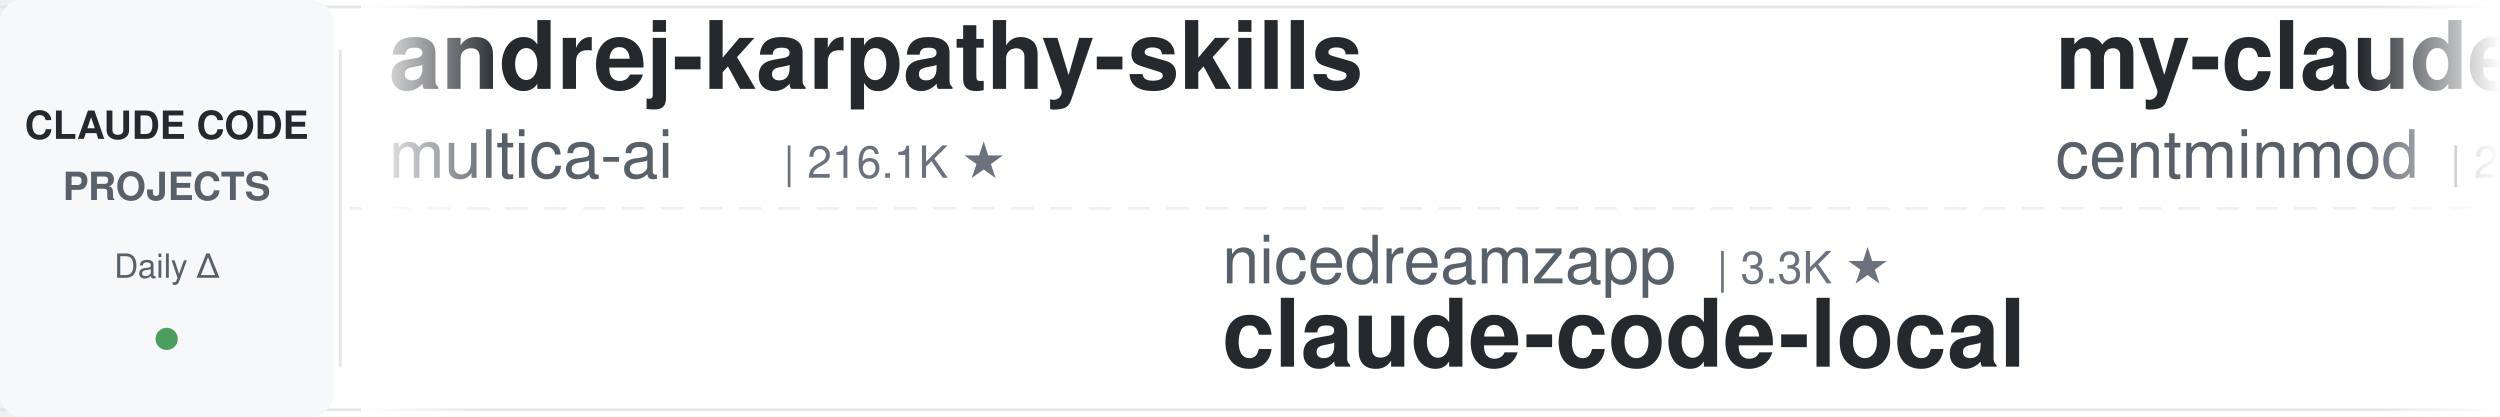
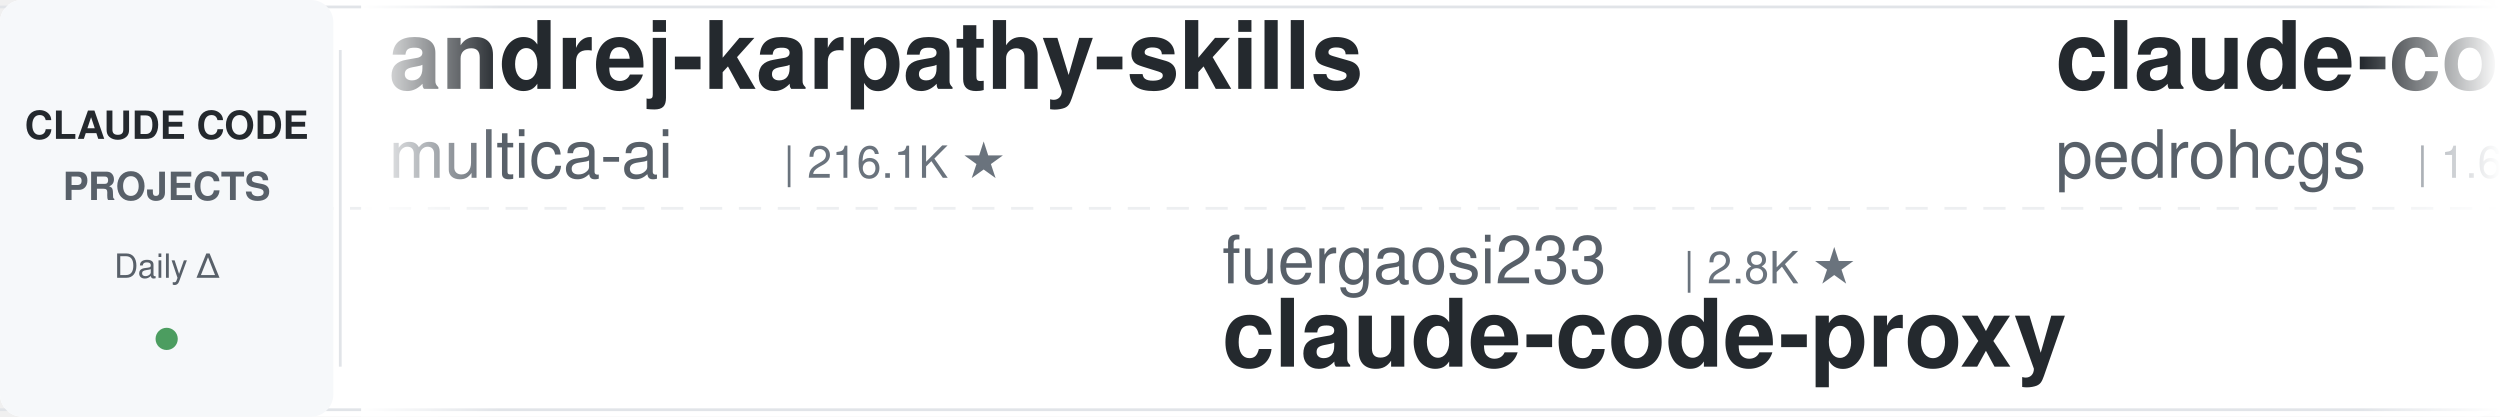
<svg xmlns="http://www.w3.org/2000/svg" width="900" height="150">
  <defs>
    <linearGradient id="leftFade" x1="0%" y1="0%" x2="100%" y2="0%">
      <stop offset="0%" style="stop-color:#ffffff;stop-opacity:1" />
      <stop offset="100%" style="stop-color:#ffffff;stop-opacity:0" />
    </linearGradient>
    <linearGradient id="rightFade" x1="0%" y1="0%" x2="100%" y2="0%">
      <stop offset="0%" style="stop-color:#ffffff;stop-opacity:0" />
      <stop offset="100%" style="stop-color:#ffffff;stop-opacity:1" />
    </linearGradient>
  </defs>
  <rect width="900" height="150" fill="#ffffff" rx="8" />
  <rect x="0" y="2" width="900" height="1" fill="#e1e4e8" />
  <rect x="0" y="147" width="900" height="1" fill="#e1e4e8" />
  <line x1="0" y1="75" x2="900" y2="75" stroke="#e1e4e8" stroke-width="1" stroke-dasharray="8 6" opacity="0.6" />
  <rect x="0" y="0" width="120" height="150" fill="#f6f8fa" rx="8" />
  <text x="60" y="50" font-family="-apple-system, BlinkMacSystemFont, 'Segoe UI', Helvetica, Arial, sans-serif" font-size="14" font-weight="600" fill="#24292e" text-anchor="middle">CLAUDE CODE</text>
  <text x="60" y="72" font-family="-apple-system, BlinkMacSystemFont, 'Segoe UI', Helvetica, Arial, sans-serif" font-size="14" font-weight="600" fill="#586069" text-anchor="middle">PROJECTS</text>
  <text x="60" y="100" font-family="-apple-system, BlinkMacSystemFont, 'Segoe UI', Helvetica, Arial, sans-serif" font-size="12" font-weight="500" fill="#586069" text-anchor="middle">Daily Δ</text>
  <circle cx="60" cy="122" r="4" fill="#22863a" opacity="0.8" />
  <rect x="122" y="18" width="1" height="114" fill="#e1e4e8" />
  <clipPath id="tickerClip">
    <rect x="130" y="0" width="770" height="150" />
  </clipPath>
  <g clip-path="url(#tickerClip)">
    <g id="tickerItems">
      <animateTransform attributeName="transform" attributeType="XML" type="translate" from="0 0" to="-3000 0" dur="54s" repeatCount="indefinite" />
      <g transform="translate(0, 0)">
        <text x="140" y="32" font-family="-apple-system, BlinkMacSystemFont, 'Segoe UI', Helvetica, Arial, sans-serif" font-size="34" font-weight="600" fill="#24292e">andrej-karpathy-skills</text>
        <text x="140" y="64" font-family="-apple-system, BlinkMacSystemFont, 'Segoe UI', Helvetica, Arial, sans-serif" font-size="24" font-weight="400" fill="#586069">multica-ai</text>
        <text x="282" y="64" font-family="-apple-system, BlinkMacSystemFont, 'Segoe UI', Helvetica, Arial, sans-serif" font-size="16" font-weight="500" fill="#6a737d">| 216.1K ★</text>
      </g>
      <g transform="translate(300, 0)">
-         <text x="140" y="102" font-family="-apple-system, BlinkMacSystemFont, 'Segoe UI', Helvetica, Arial, sans-serif" font-size="24" font-weight="400" fill="#586069">nicedreamzapp</text>
-         <text x="318" y="102" font-family="-apple-system, BlinkMacSystemFont, 'Segoe UI', Helvetica, Arial, sans-serif" font-size="16" font-weight="500" fill="#6a737d">| 3.3K ★</text>
-         <text x="140" y="132" font-family="-apple-system, BlinkMacSystemFont, 'Segoe UI', Helvetica, Arial, sans-serif" font-size="34" font-weight="600" fill="#24292e">claude-code-local</text>
+         <text x="140" y="102" font-family="-apple-system, BlinkMacSystemFont, 'Segoe UI', Helvetica, Arial, sans-serif" font-size="24" font-weight="400" fill="#586069">fuergaosi233</text>
+         <text x="306" y="102" font-family="-apple-system, BlinkMacSystemFont, 'Segoe UI', Helvetica, Arial, sans-serif" font-size="16" font-weight="500" fill="#6a737d">| 2.8K ★</text>
+         <text x="140" y="132" font-family="-apple-system, BlinkMacSystemFont, 'Segoe UI', Helvetica, Arial, sans-serif" font-size="34" font-weight="600" fill="#24292e">claude-code-proxy</text>
      </g>
      <g transform="translate(600, 0)">
-         <text x="140" y="32" font-family="-apple-system, BlinkMacSystemFont, 'Segoe UI', Helvetica, Arial, sans-serif" font-size="34" font-weight="600" fill="#24292e">my-claude-code-setup</text>
-         <text x="140" y="64" font-family="-apple-system, BlinkMacSystemFont, 'Segoe UI', Helvetica, Arial, sans-serif" font-size="24" font-weight="400" fill="#586069">centminmod</text>
-         <text x="282" y="64" font-family="-apple-system, BlinkMacSystemFont, 'Segoe UI', Helvetica, Arial, sans-serif" font-size="16" font-weight="500" fill="#6a737d">| 2.6K ★</text>
+         <text x="140" y="32" font-family="-apple-system, BlinkMacSystemFont, 'Segoe UI', Helvetica, Arial, sans-serif" font-size="34" font-weight="600" fill="#24292e">claude-code-my-workflow</text>
+         <text x="140" y="64" font-family="-apple-system, BlinkMacSystemFont, 'Segoe UI', Helvetica, Arial, sans-serif" font-size="24" font-weight="400" fill="#586069">pedrohcgs</text>
+         <text x="270" y="64" font-family="-apple-system, BlinkMacSystemFont, 'Segoe UI', Helvetica, Arial, sans-serif" font-size="16" font-weight="500" fill="#6a737d">| 1.6K ★</text>
      </g>
      <g transform="translate(900, 0)">
-         <text x="140" y="102" font-family="-apple-system, BlinkMacSystemFont, 'Segoe UI', Helvetica, Arial, sans-serif" font-size="24" font-weight="400" fill="#586069">zebbern</text>
-         <text x="246" y="102" font-family="-apple-system, BlinkMacSystemFont, 'Segoe UI', Helvetica, Arial, sans-serif" font-size="16" font-weight="500" fill="#6a737d">| 4.6K ★</text>
-         <text x="140" y="132" font-family="-apple-system, BlinkMacSystemFont, 'Segoe UI', Helvetica, Arial, sans-serif" font-size="34" font-weight="600" fill="#24292e">claude-code-guide</text>
+         <text x="140" y="102" font-family="-apple-system, BlinkMacSystemFont, 'Segoe UI', Helvetica, Arial, sans-serif" font-size="24" font-weight="400" fill="#586069">shareAI-lab</text>
+         <text x="294" y="102" font-family="-apple-system, BlinkMacSystemFont, 'Segoe UI', Helvetica, Arial, sans-serif" font-size="16" font-weight="500" fill="#6a737d">| 77.8K ★</text>
+         <text x="140" y="132" font-family="-apple-system, BlinkMacSystemFont, 'Segoe UI', Helvetica, Arial, sans-serif" font-size="34" font-weight="600" fill="#24292e">learn-claude-code</text>
      </g>
      <g transform="translate(1200, 0)">
-         <text x="140" y="32" font-family="-apple-system, BlinkMacSystemFont, 'Segoe UI', Helvetica, Arial, sans-serif" font-size="34" font-weight="600" fill="#24292e">awesome-claude-code-plug...</text>
-         <text x="140" y="64" font-family="-apple-system, BlinkMacSystemFont, 'Segoe UI', Helvetica, Arial, sans-serif" font-size="24" font-weight="400" fill="#586069">ccplugins</text>
-         <text x="270" y="64" font-family="-apple-system, BlinkMacSystemFont, 'Segoe UI', Helvetica, Arial, sans-serif" font-size="16" font-weight="500" fill="#6a737d">| 957 ★</text>
+         <text x="140" y="32" font-family="-apple-system, BlinkMacSystemFont, 'Segoe UI', Helvetica, Arial, sans-serif" font-size="34" font-weight="600" fill="#24292e">edmunds-claude-code</text>
+         <text x="140" y="64" font-family="-apple-system, BlinkMacSystemFont, 'Segoe UI', Helvetica, Arial, sans-serif" font-size="24" font-weight="400" fill="#586069">edmund-io</text>
+         <text x="270" y="64" font-family="-apple-system, BlinkMacSystemFont, 'Segoe UI', Helvetica, Arial, sans-serif" font-size="16" font-weight="500" fill="#6a737d">| 1.5K ★</text>
      </g>
      <g transform="translate(1500, 0)">
-         <text x="140" y="102" font-family="-apple-system, BlinkMacSystemFont, 'Segoe UI', Helvetica, Arial, sans-serif" font-size="24" font-weight="400" fill="#586069">liuup</text>
-         <text x="222" y="102" font-family="-apple-system, BlinkMacSystemFont, 'Segoe UI', Helvetica, Arial, sans-serif" font-size="16" font-weight="500" fill="#6a737d">| 4.0K ★</text>
-         <text x="140" y="132" font-family="-apple-system, BlinkMacSystemFont, 'Segoe UI', Helvetica, Arial, sans-serif" font-size="34" font-weight="600" fill="#24292e">claude-code-analysis</text>
+         <text x="140" y="102" font-family="-apple-system, BlinkMacSystemFont, 'Segoe UI', Helvetica, Arial, sans-serif" font-size="24" font-weight="400" fill="#586069">Pimzino</text>
+         <text x="246" y="102" font-family="-apple-system, BlinkMacSystemFont, 'Segoe UI', Helvetica, Arial, sans-serif" font-size="16" font-weight="500" fill="#6a737d">| 3.9K ★</text>
+         <text x="140" y="132" font-family="-apple-system, BlinkMacSystemFont, 'Segoe UI', Helvetica, Arial, sans-serif" font-size="34" font-weight="600" fill="#24292e">claude-code-spec-workflo...</text>
      </g>
      <g transform="translate(1800, 0)">
-         <text x="140" y="32" font-family="-apple-system, BlinkMacSystemFont, 'Segoe UI', Helvetica, Arial, sans-serif" font-size="34" font-weight="600" fill="#24292e">claude-code-from-source</text>
-         <text x="140" y="64" font-family="-apple-system, BlinkMacSystemFont, 'Segoe UI', Helvetica, Arial, sans-serif" font-size="24" font-weight="400" fill="#586069">alejandrobalderas</text>
-         <text x="366" y="64" font-family="-apple-system, BlinkMacSystemFont, 'Segoe UI', Helvetica, Arial, sans-serif" font-size="16" font-weight="500" fill="#6a737d">| 3.0K ★</text>
+         <text x="140" y="32" font-family="-apple-system, BlinkMacSystemFont, 'Segoe UI', Helvetica, Arial, sans-serif" font-size="34" font-weight="600" fill="#24292e">claude-code-source</text>
+         <text x="140" y="64" font-family="-apple-system, BlinkMacSystemFont, 'Segoe UI', Helvetica, Arial, sans-serif" font-size="24" font-weight="400" fill="#586069">hangsman</text>
+         <text x="258" y="64" font-family="-apple-system, BlinkMacSystemFont, 'Segoe UI', Helvetica, Arial, sans-serif" font-size="16" font-weight="500" fill="#6a737d">| 796 ★</text>
      </g>
      <g transform="translate(2100, 0)">
-         <text x="140" y="102" font-family="-apple-system, BlinkMacSystemFont, 'Segoe UI', Helvetica, Arial, sans-serif" font-size="24" font-weight="400" fill="#586069">Windy3f3f3f3f</text>
-         <text x="318" y="102" font-family="-apple-system, BlinkMacSystemFont, 'Segoe UI', Helvetica, Arial, sans-serif" font-size="16" font-weight="500" fill="#6a737d">| 3.7K ★</text>
-         <text x="140" y="132" font-family="-apple-system, BlinkMacSystemFont, 'Segoe UI', Helvetica, Arial, sans-serif" font-size="34" font-weight="600" fill="#24292e">how-claude-code-works</text>
+         <text x="140" y="102" font-family="-apple-system, BlinkMacSystemFont, 'Segoe UI', Helvetica, Arial, sans-serif" font-size="24" font-weight="400" fill="#586069">anthropics</text>
+         <text x="282" y="102" font-family="-apple-system, BlinkMacSystemFont, 'Segoe UI', Helvetica, Arial, sans-serif" font-size="16" font-weight="500" fill="#6a737d">| 995 ★</text>
+         <text x="140" y="132" font-family="-apple-system, BlinkMacSystemFont, 'Segoe UI', Helvetica, Arial, sans-serif" font-size="34" font-weight="600" fill="#24292e">claude-code-base-action</text>
      </g>
      <g transform="translate(2400, 0)">
-         <text x="140" y="32" font-family="-apple-system, BlinkMacSystemFont, 'Segoe UI', Helvetica, Arial, sans-serif" font-size="34" font-weight="600" fill="#24292e">ECC</text>
-         <text x="140" y="64" font-family="-apple-system, BlinkMacSystemFont, 'Segoe UI', Helvetica, Arial, sans-serif" font-size="24" font-weight="400" fill="#586069">affaan-m</text>
-         <text x="258" y="64" font-family="-apple-system, BlinkMacSystemFont, 'Segoe UI', Helvetica, Arial, sans-serif" font-size="16" font-weight="500" fill="#6a737d">| 270.2K ★</text>
+         <text x="140" y="32" font-family="-apple-system, BlinkMacSystemFont, 'Segoe UI', Helvetica, Arial, sans-serif" font-size="34" font-weight="600" fill="#24292e">claude-code-infrastructu...</text>
+         <text x="140" y="64" font-family="-apple-system, BlinkMacSystemFont, 'Segoe UI', Helvetica, Arial, sans-serif" font-size="24" font-weight="400" fill="#586069">diet103</text>
+         <text x="246" y="64" font-family="-apple-system, BlinkMacSystemFont, 'Segoe UI', Helvetica, Arial, sans-serif" font-size="16" font-weight="500" fill="#6a737d">| 10.0K ★</text>
      </g>
      <g transform="translate(2700, 0)">
-         <text x="140" y="102" font-family="-apple-system, BlinkMacSystemFont, 'Segoe UI', Helvetica, Arial, sans-serif" font-size="24" font-weight="400" fill="#586069">AprilNEA</text>
-         <text x="258" y="102" font-family="-apple-system, BlinkMacSystemFont, 'Segoe UI', Helvetica, Arial, sans-serif" font-size="16" font-weight="500" fill="#6a737d">| 392 ★</text>
-         <text x="140" y="132" font-family="-apple-system, BlinkMacSystemFont, 'Segoe UI', Helvetica, Arial, sans-serif" font-size="34" font-weight="600" fill="#24292e">claude-code-source</text>
+         <text x="140" y="102" font-family="-apple-system, BlinkMacSystemFont, 'Segoe UI', Helvetica, Arial, sans-serif" font-size="24" font-weight="400" fill="#586069">Chachamaru127</text>
+         <text x="318" y="102" font-family="-apple-system, BlinkMacSystemFont, 'Segoe UI', Helvetica, Arial, sans-serif" font-size="16" font-weight="500" fill="#6a737d">| 3.1K ★</text>
+         <text x="140" y="132" font-family="-apple-system, BlinkMacSystemFont, 'Segoe UI', Helvetica, Arial, sans-serif" font-size="34" font-weight="600" fill="#24292e">claude-code-harness</text>
      </g>
      <g transform="translate(3000, 0)">
        <text x="140" y="32" font-family="-apple-system, BlinkMacSystemFont, 'Segoe UI', Helvetica, Arial, sans-serif" font-size="34" font-weight="600" fill="#24292e">andrej-karpathy-skills</text>
        <text x="140" y="64" font-family="-apple-system, BlinkMacSystemFont, 'Segoe UI', Helvetica, Arial, sans-serif" font-size="24" font-weight="400" fill="#586069">multica-ai</text>
        <text x="282" y="64" font-family="-apple-system, BlinkMacSystemFont, 'Segoe UI', Helvetica, Arial, sans-serif" font-size="16" font-weight="500" fill="#6a737d">| 216.1K ★</text>
      </g>
      <g transform="translate(3300, 0)">
-         <text x="140" y="102" font-family="-apple-system, BlinkMacSystemFont, 'Segoe UI', Helvetica, Arial, sans-serif" font-size="24" font-weight="400" fill="#586069">nicedreamzapp</text>
-         <text x="318" y="102" font-family="-apple-system, BlinkMacSystemFont, 'Segoe UI', Helvetica, Arial, sans-serif" font-size="16" font-weight="500" fill="#6a737d">| 3.3K ★</text>
-         <text x="140" y="132" font-family="-apple-system, BlinkMacSystemFont, 'Segoe UI', Helvetica, Arial, sans-serif" font-size="34" font-weight="600" fill="#24292e">claude-code-local</text>
+         <text x="140" y="102" font-family="-apple-system, BlinkMacSystemFont, 'Segoe UI', Helvetica, Arial, sans-serif" font-size="24" font-weight="400" fill="#586069">fuergaosi233</text>
+         <text x="306" y="102" font-family="-apple-system, BlinkMacSystemFont, 'Segoe UI', Helvetica, Arial, sans-serif" font-size="16" font-weight="500" fill="#6a737d">| 2.8K ★</text>
+         <text x="140" y="132" font-family="-apple-system, BlinkMacSystemFont, 'Segoe UI', Helvetica, Arial, sans-serif" font-size="34" font-weight="600" fill="#24292e">claude-code-proxy</text>
      </g>
      <g transform="translate(3600, 0)">
-         <text x="140" y="32" font-family="-apple-system, BlinkMacSystemFont, 'Segoe UI', Helvetica, Arial, sans-serif" font-size="34" font-weight="600" fill="#24292e">my-claude-code-setup</text>
-         <text x="140" y="64" font-family="-apple-system, BlinkMacSystemFont, 'Segoe UI', Helvetica, Arial, sans-serif" font-size="24" font-weight="400" fill="#586069">centminmod</text>
-         <text x="282" y="64" font-family="-apple-system, BlinkMacSystemFont, 'Segoe UI', Helvetica, Arial, sans-serif" font-size="16" font-weight="500" fill="#6a737d">| 2.6K ★</text>
+         <text x="140" y="32" font-family="-apple-system, BlinkMacSystemFont, 'Segoe UI', Helvetica, Arial, sans-serif" font-size="34" font-weight="600" fill="#24292e">claude-code-my-workflow</text>
+         <text x="140" y="64" font-family="-apple-system, BlinkMacSystemFont, 'Segoe UI', Helvetica, Arial, sans-serif" font-size="24" font-weight="400" fill="#586069">pedrohcgs</text>
+         <text x="270" y="64" font-family="-apple-system, BlinkMacSystemFont, 'Segoe UI', Helvetica, Arial, sans-serif" font-size="16" font-weight="500" fill="#6a737d">| 1.6K ★</text>
      </g>
      <g transform="translate(3900, 0)">
-         <text x="140" y="102" font-family="-apple-system, BlinkMacSystemFont, 'Segoe UI', Helvetica, Arial, sans-serif" font-size="24" font-weight="400" fill="#586069">zebbern</text>
-         <text x="246" y="102" font-family="-apple-system, BlinkMacSystemFont, 'Segoe UI', Helvetica, Arial, sans-serif" font-size="16" font-weight="500" fill="#6a737d">| 4.6K ★</text>
-         <text x="140" y="132" font-family="-apple-system, BlinkMacSystemFont, 'Segoe UI', Helvetica, Arial, sans-serif" font-size="34" font-weight="600" fill="#24292e">claude-code-guide</text>
+         <text x="140" y="102" font-family="-apple-system, BlinkMacSystemFont, 'Segoe UI', Helvetica, Arial, sans-serif" font-size="24" font-weight="400" fill="#586069">shareAI-lab</text>
+         <text x="294" y="102" font-family="-apple-system, BlinkMacSystemFont, 'Segoe UI', Helvetica, Arial, sans-serif" font-size="16" font-weight="500" fill="#6a737d">| 77.8K ★</text>
+         <text x="140" y="132" font-family="-apple-system, BlinkMacSystemFont, 'Segoe UI', Helvetica, Arial, sans-serif" font-size="34" font-weight="600" fill="#24292e">learn-claude-code</text>
      </g>
    </g>
  </g>
  <rect x="130" y="0" width="50" height="150" fill="url(#leftFade)" />
  <rect x="850" y="0" width="50" height="150" fill="url(#rightFade)" />
</svg>
